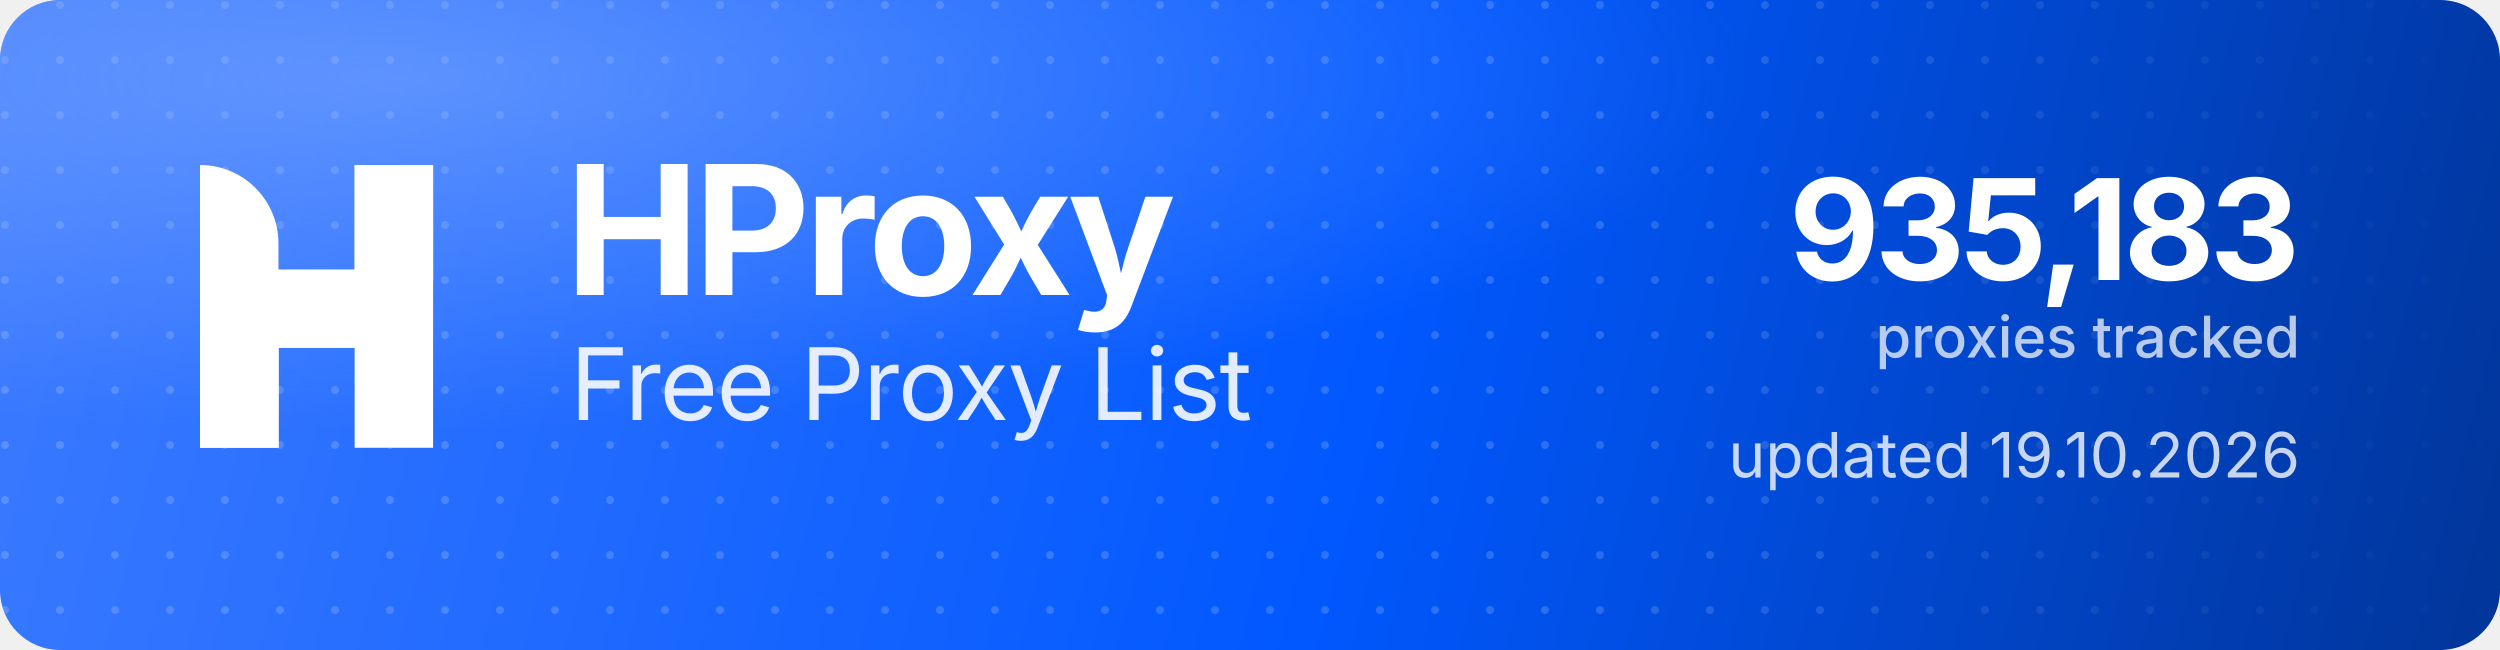
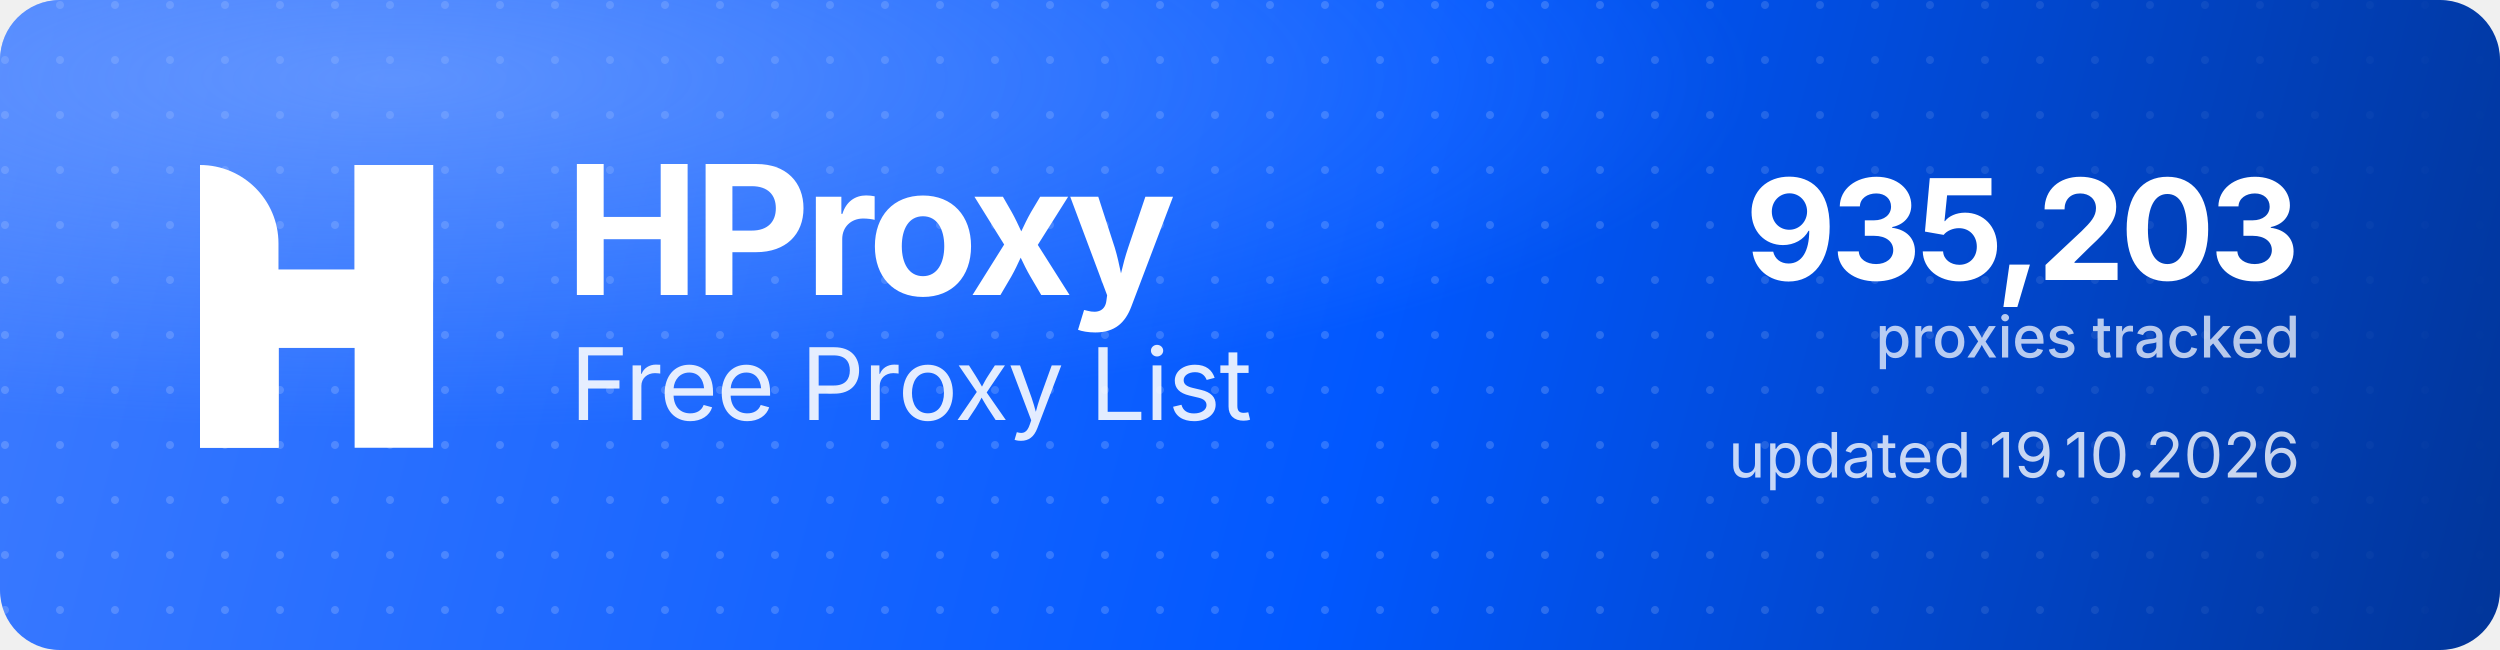
<svg xmlns="http://www.w3.org/2000/svg" width="1000" height="260" viewBox="0 0 1000 260" role="img" aria-label="HProxy Free Proxy List">
  <defs>
    <linearGradient id="hp-bg" x1="0" y1="0" x2="1000" y2="260" gradientUnits="userSpaceOnUse">
      <stop offset="0" stop-color="#3D7BFF" />
      <stop offset="0.55" stop-color="#0158FF" />
      <stop offset="1" stop-color="#013599" />
    </linearGradient>
    <radialGradient id="hp-glow" cx="0.16" cy="0.12" r="0.9">
      <stop offset="0" stop-color="#8FB4FF" stop-opacity="0.5" />
      <stop offset="0.6" stop-color="#8FB4FF" stop-opacity="0" />
    </radialGradient>
    <pattern id="hp-dots" width="22" height="22" patternUnits="userSpaceOnUse">
      <circle cx="2" cy="2" r="1.6" fill="#FFFFFF" fill-opacity="0.17" />
    </pattern>
    <linearGradient id="hp-dot-fade" x1="0" y1="0" x2="1000" y2="0" gradientUnits="userSpaceOnUse">
      <stop offset="0" stop-color="#FFFFFF" stop-opacity="1" />
      <stop offset="0.62" stop-color="#FFFFFF" stop-opacity="1" />
      <stop offset="1" stop-color="#FFFFFF" stop-opacity="0" />
    </linearGradient>
    <mask id="hp-dot-mask">
      <rect width="1000" height="260" fill="url(#hp-dot-fade)" />
    </mask>
  </defs>
  <rect width="1000" height="260" rx="24" fill="url(#hp-bg)" />
  <rect width="1000" height="260" rx="24" fill="url(#hp-dots)" mask="url(#hp-dot-mask)" />
  <rect width="1000" height="260" rx="24" fill="url(#hp-glow)" />
  <g transform="translate(80,66) scale(4.35)" fill="#FFFFFF">
    <path d="M0 0V0C3.985 0 7.216 3.231 7.216 7.216V26H0V0Z" />
    <rect x="14.219" width="7.216" height="26" />
    <path d="M7.235 26H0V15.971C0 12.455 2.851 9.604 6.367 9.604H14.22V0H21.437V10.453C21.437 13.97 18.586 16.82 15.069 16.82H7.235V26Z" />
  </g>
  <text x="226" y="118" font-family="'Geist','Inter','Segoe UI',system-ui,-apple-system,Helvetica,Arial,sans-serif" font-size="72" font-weight="700" letter-spacing="-2.3" fill="#FFFFFF">HProxy</text>
  <text x="228" y="168" font-family="'Geist','Inter','Segoe UI',system-ui,-apple-system,Helvetica,Arial,sans-serif" font-size="40" font-weight="400" letter-spacing="-0.5" fill="#FFFFFF" fill-opacity="0.88">Free Proxy List</text>
-   <text x="920" y="112" text-anchor="end" font-family="'Geist','Inter','Segoe UI',system-ui,-apple-system,Helvetica,Arial,sans-serif" font-size="56" font-weight="700" letter-spacing="-2" fill="#FFFFFF">935,183</text>
+   <text x="920" y="112" text-anchor="end" font-family="'Geist','Inter','Segoe UI',system-ui,-apple-system,Helvetica,Arial,sans-serif" font-size="56" font-weight="700" letter-spacing="-2" fill="#FFFFFF">935,203</text>
  <text x="920" y="143" text-anchor="end" font-family="'Geist','Inter','Segoe UI',system-ui,-apple-system,Helvetica,Arial,sans-serif" font-size="23" font-weight="500" fill="#FFFFFF" fill-opacity="0.72">proxies tracked</text>
  <text x="920" y="191" text-anchor="end" font-family="'Geist','Inter','Segoe UI',system-ui,-apple-system,Helvetica,Arial,sans-serif" font-size="25" font-weight="400" fill="#FFFFFF" fill-opacity="0.78">updated 19.10.2026</text>
</svg>
